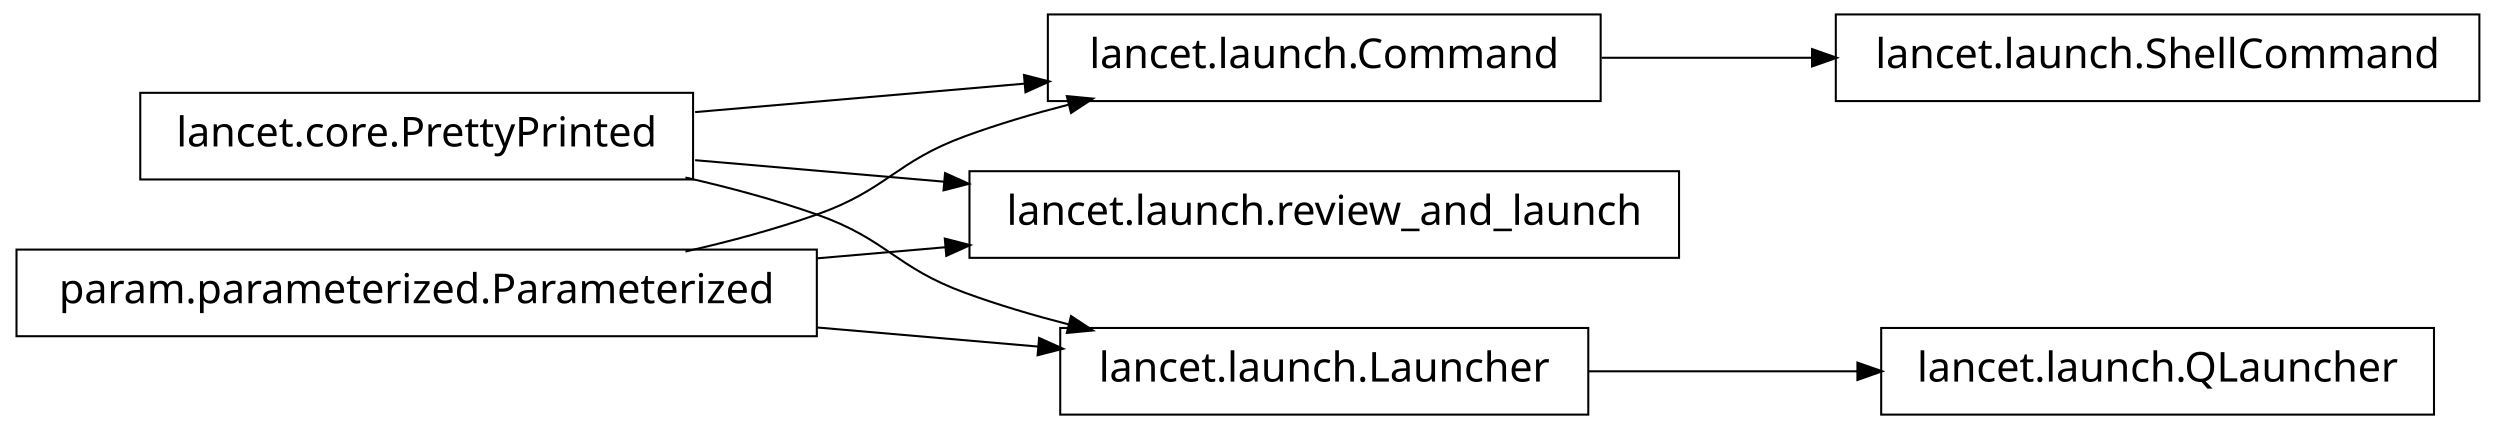
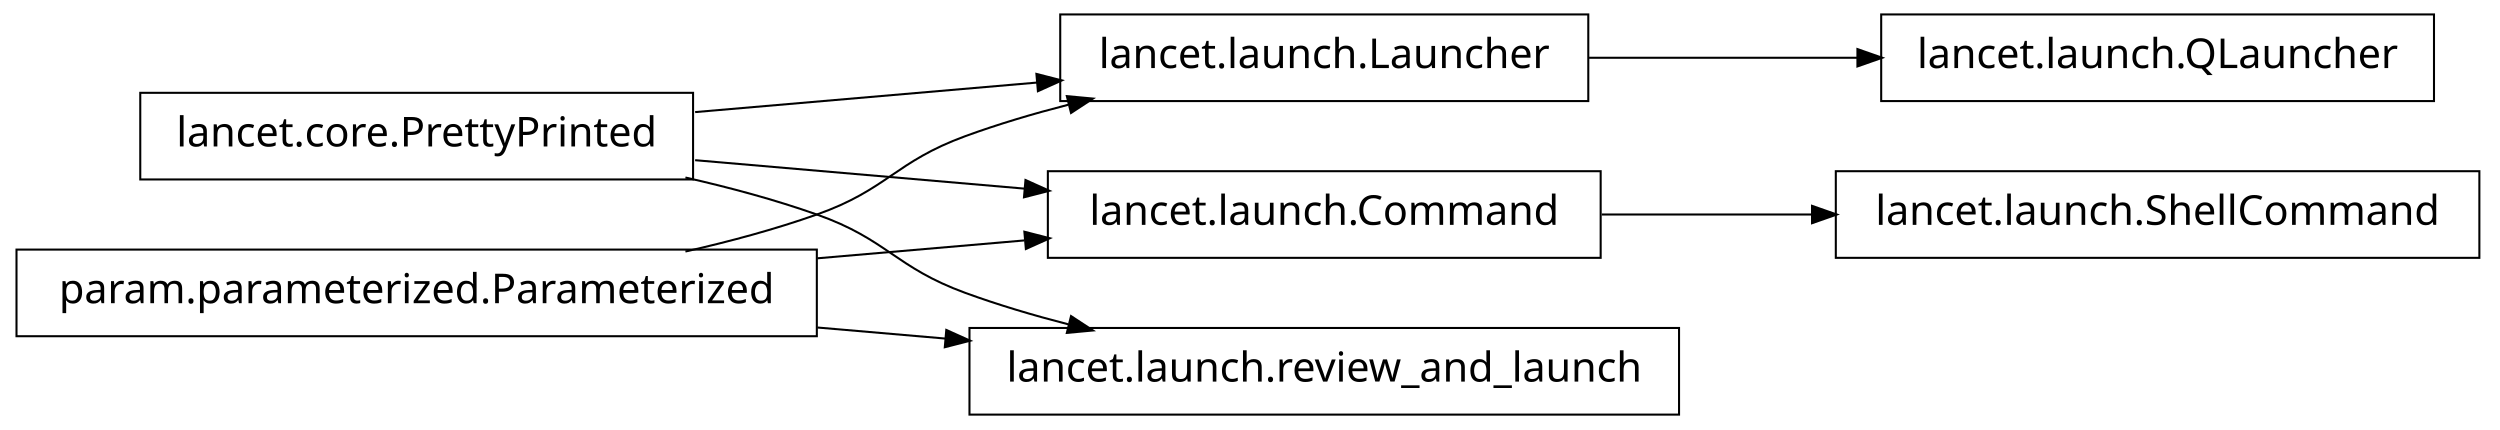
<svg xmlns="http://www.w3.org/2000/svg" width="606pt" height="104pt" viewBox="0.00 0.00 606.00 104.00">
  <g id="graph1" class="graph" transform="scale(1 1) rotate(0) translate(4 100)">
    <polygon fill="white" stroke="white" points="-4,5 -4,-100 603,-100 603,5 -4,5" />
    <g id="node1" class="node">
-       <polygon fill="none" stroke="black" stroke-width="0.5" points="597,-96.5 441,-96.5 441,-75.5 597,-75.5 597,-96.5" />
-       <text text-anchor="middle" x="519" y="-83.5" font-family="Vera" font-size="10.00">lancet.launch.ShellCommand</text>
-     </g>
-     <g id="node2" class="node">
-       <polygon fill="none" stroke="black" stroke-width="0.5" points="384,-96.5 250,-96.5 250,-75.5 384,-75.5 384,-96.5" />
-       <text text-anchor="middle" x="317" y="-83.5" font-family="Vera" font-size="10.00">lancet.launch.Command</text>
-     </g>
-     <g id="edge2" class="edge">
-       <path fill="none" stroke="black" stroke-width="0.5" d="M384.263,-86C400.593,-86 418.251,-86 435.24,-86" />
-       <polygon fill="black" stroke="black" points="435.488,-87.75 440.488,-86 435.488,-84.25 435.488,-87.75" />
-     </g>
-     <g id="node4" class="node">
      <polygon fill="none" stroke="black" stroke-width="0.5" points="164,-77.5 30,-77.5 30,-56.5 164,-56.5 164,-77.5" />
      <text text-anchor="middle" x="97" y="-64.5" font-family="Vera" font-size="10.00">lancet.core.PrettyPrinted</text>
    </g>
-     <g id="edge4" class="edge">
-       <path fill="none" stroke="black" stroke-width="0.5" d="M164.502,-72.83C189.843,-75.018 218.739,-77.514 244.514,-79.74" />
-       <polygon fill="black" stroke="black" points="244.493,-81.495 249.625,-80.181 244.794,-78.007 244.493,-81.495" />
+     <g id="node2" class="node">
+       <polygon fill="none" stroke="black" stroke-width="0.5" points="381,-96.5 253,-96.5 253,-75.5 381,-75.5 381,-96.5" />
+       <text text-anchor="middle" x="317" y="-83.5" font-family="Vera" font-size="10.00">lancet.launch.Launcher</text>
    </g>
-     <g id="node8" class="node">
-       <polygon fill="none" stroke="black" stroke-width="0.5" points="403,-58.5 231,-58.5 231,-37.5 403,-37.5 403,-58.5" />
-       <text text-anchor="middle" x="317" y="-45.5" font-family="Vera" font-size="10.00">lancet.launch.review_and_launch</text>
+     <g id="edge2" class="edge">
+       <path fill="none" stroke="black" stroke-width="0.5" d="M164.502,-72.83C190.79,-75.1 220.905,-77.701 247.391,-79.988" />
+       <polygon fill="black" stroke="black" points="247.506,-81.755 252.638,-80.441 247.807,-78.268 247.506,-81.755" />
    </g>
-     <g id="edge8" class="edge">
-       <path fill="none" stroke="black" stroke-width="0.5" d="M164.502,-61.17C183.599,-59.521 204.714,-57.697 224.991,-55.946" />
-       <polygon fill="black" stroke="black" points="225.296,-57.676 230.127,-55.503 224.995,-54.19 225.296,-57.676" />
+     <g id="node6" class="node">
+       <polygon fill="none" stroke="black" stroke-width="0.5" points="384,-58.5 250,-58.5 250,-37.5 384,-37.5 384,-58.5" />
+       <text text-anchor="middle" x="317" y="-45.5" font-family="Vera" font-size="10.00">lancet.launch.Command</text>
    </g>
-     <g id="node11" class="node">
-       <polygon fill="none" stroke="black" stroke-width="0.5" points="381,-20.5 253,-20.5 253,0.5 381,0.5 381,-20.5" />
-       <text text-anchor="middle" x="317" y="-7.5" font-family="Vera" font-size="10.00">lancet.launch.Launcher</text>
+     <g id="edge6" class="edge">
+       <path fill="none" stroke="black" stroke-width="0.5" d="M164.502,-61.17C189.843,-58.982 218.739,-56.486 244.514,-54.26" />
+       <polygon fill="black" stroke="black" points="244.794,-55.992 249.625,-53.819 244.493,-52.505 244.794,-55.992" />
    </g>
-     <g id="edge12" class="edge">
+     <g id="node13" class="node">
+       <polygon fill="none" stroke="black" stroke-width="0.5" points="403,-20.5 231,-20.5 231,0.5 403,0.5 403,-20.5" />
+       <text text-anchor="middle" x="317" y="-7.5" font-family="Vera" font-size="10.00">lancet.launch.review_and_launch</text>
+     </g>
+     <g id="edge14" class="edge">
      <path fill="none" stroke="black" stroke-width="0.5" d="M162.145,-56.967C172.93,-54.532 183.887,-51.572 194,-48 211.059,-41.975 213.007,-35.209 230,-29 237.937,-26.1 246.45,-23.572 254.932,-21.39" />
      <polygon fill="black" stroke="black" points="255.776,-22.983 260.204,-20.076 254.929,-19.587 255.776,-22.983" />
    </g>
-     <g id="node6" class="node">
+     <g id="node11" class="node">
+       <polygon fill="none" stroke="black" stroke-width="0.5" points="586,-96.5 452,-96.5 452,-75.5 586,-75.5 586,-96.5" />
+       <text text-anchor="middle" x="519" y="-83.5" font-family="Vera" font-size="10.00">lancet.launch.QLauncher</text>
+     </g>
+     <g id="edge12" class="edge">
+       <path fill="none" stroke="black" stroke-width="0.5" d="M381.192,-86C401.94,-86 425.089,-86 446.402,-86" />
+       <polygon fill="black" stroke="black" points="446.49,-87.75 451.49,-86 446.49,-84.25 446.49,-87.75" />
+     </g>
+     <g id="node4" class="node">
      <polygon fill="none" stroke="black" stroke-width="0.5" points="194,-39.5 5.68434e-14,-39.5 0,-18.5 194,-18.5 194,-39.5" />
      <text text-anchor="middle" x="97" y="-26.5" font-family="Vera" font-size="10.00">param.parameterized.Parameterized</text>
    </g>
-     <g id="edge6" class="edge">
+     <g id="edge4" class="edge">
      <path fill="none" stroke="black" stroke-width="0.5" d="M162.145,-39.033C172.93,-41.468 183.887,-44.428 194,-48 211.059,-54.025 213.007,-60.791 230,-67 237.937,-69.9 246.45,-72.428 254.932,-74.61" />
      <polygon fill="black" stroke="black" points="254.929,-76.413 260.204,-75.924 255.776,-73.017 254.929,-76.413" />
    </g>
-     <g id="edge10" class="edge">
-       <path fill="none" stroke="black" stroke-width="0.5" d="M194.136,-37.389C204.522,-38.286 215.064,-39.196 225.384,-40.088" />
-       <polygon fill="black" stroke="black" points="225.298,-41.837 230.43,-40.523 225.599,-38.35 225.298,-41.837" />
-     </g>
-     <g id="edge14" class="edge">
-       <path fill="none" stroke="black" stroke-width="0.5" d="M194.136,-20.611C212.182,-19.052 230.697,-17.453 247.702,-15.985" />
-       <polygon fill="black" stroke="black" points="248.097,-17.707 252.928,-15.534 247.796,-14.22 248.097,-17.707" />
-     </g>
-     <g id="node14" class="node">
-       <polygon fill="none" stroke="black" stroke-width="0.5" points="586,-20.5 452,-20.5 452,0.5 586,0.5 586,-20.5" />
-       <text text-anchor="middle" x="519" y="-7.5" font-family="Vera" font-size="10.00">lancet.launch.QLauncher</text>
+     <g id="edge8" class="edge">
+       <path fill="none" stroke="black" stroke-width="0.5" d="M194.136,-37.389C210.993,-38.845 228.258,-40.336 244.319,-41.723" />
+       <polygon fill="black" stroke="black" points="244.586,-43.502 249.718,-42.189 244.887,-40.016 244.586,-43.502" />
    </g>
    <g id="edge16" class="edge">
-       <path fill="none" stroke="black" stroke-width="0.5" d="M381.192,-10C401.94,-10 425.089,-10 446.402,-10" />
-       <polygon fill="black" stroke="black" points="446.49,-11.75 451.49,-10 446.49,-8.25 446.49,-11.75" />
+       <path fill="none" stroke="black" stroke-width="0.5" d="M194.136,-20.611C204.522,-19.714 215.064,-18.804 225.384,-17.912" />
+       <polygon fill="black" stroke="black" points="225.599,-19.65 230.43,-17.477 225.298,-16.163 225.599,-19.65" />
+     </g>
+     <g id="node9" class="node">
+       <polygon fill="none" stroke="black" stroke-width="0.5" points="597,-58.5 441,-58.5 441,-37.5 597,-37.5 597,-58.5" />
+       <text text-anchor="middle" x="519" y="-45.5" font-family="Vera" font-size="10.00">lancet.launch.ShellCommand</text>
+     </g>
+     <g id="edge10" class="edge">
+       <path fill="none" stroke="black" stroke-width="0.5" d="M384.263,-48C400.593,-48 418.251,-48 435.24,-48" />
+       <polygon fill="black" stroke="black" points="435.488,-49.75 440.488,-48 435.488,-46.25 435.488,-49.75" />
    </g>
  </g>
</svg>
